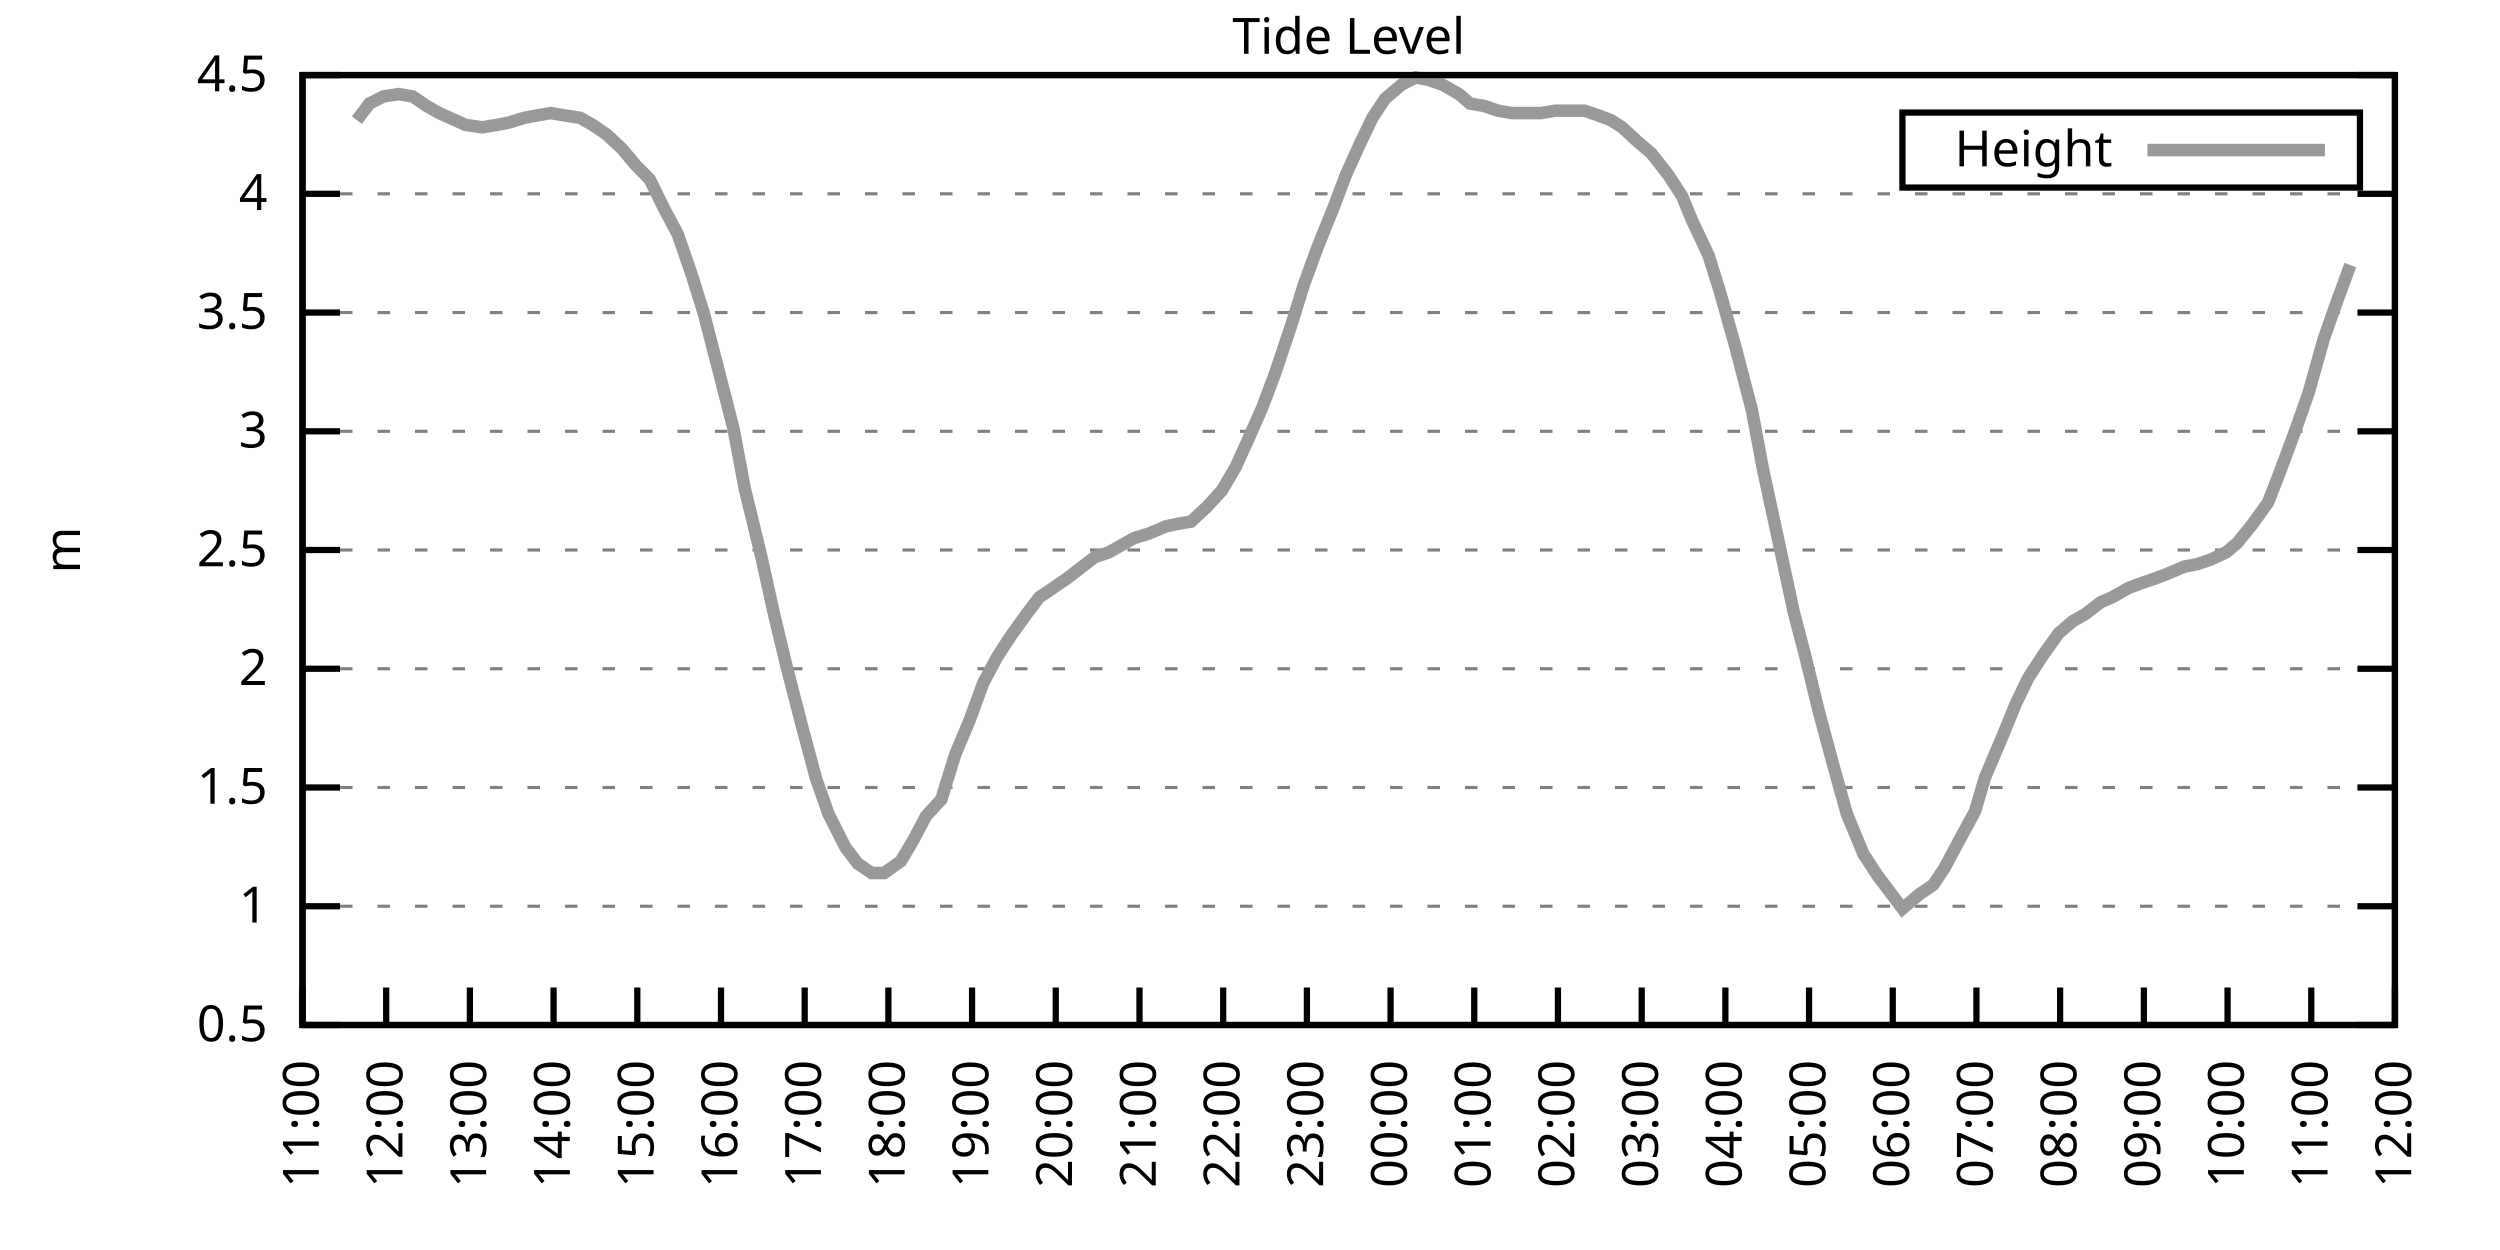
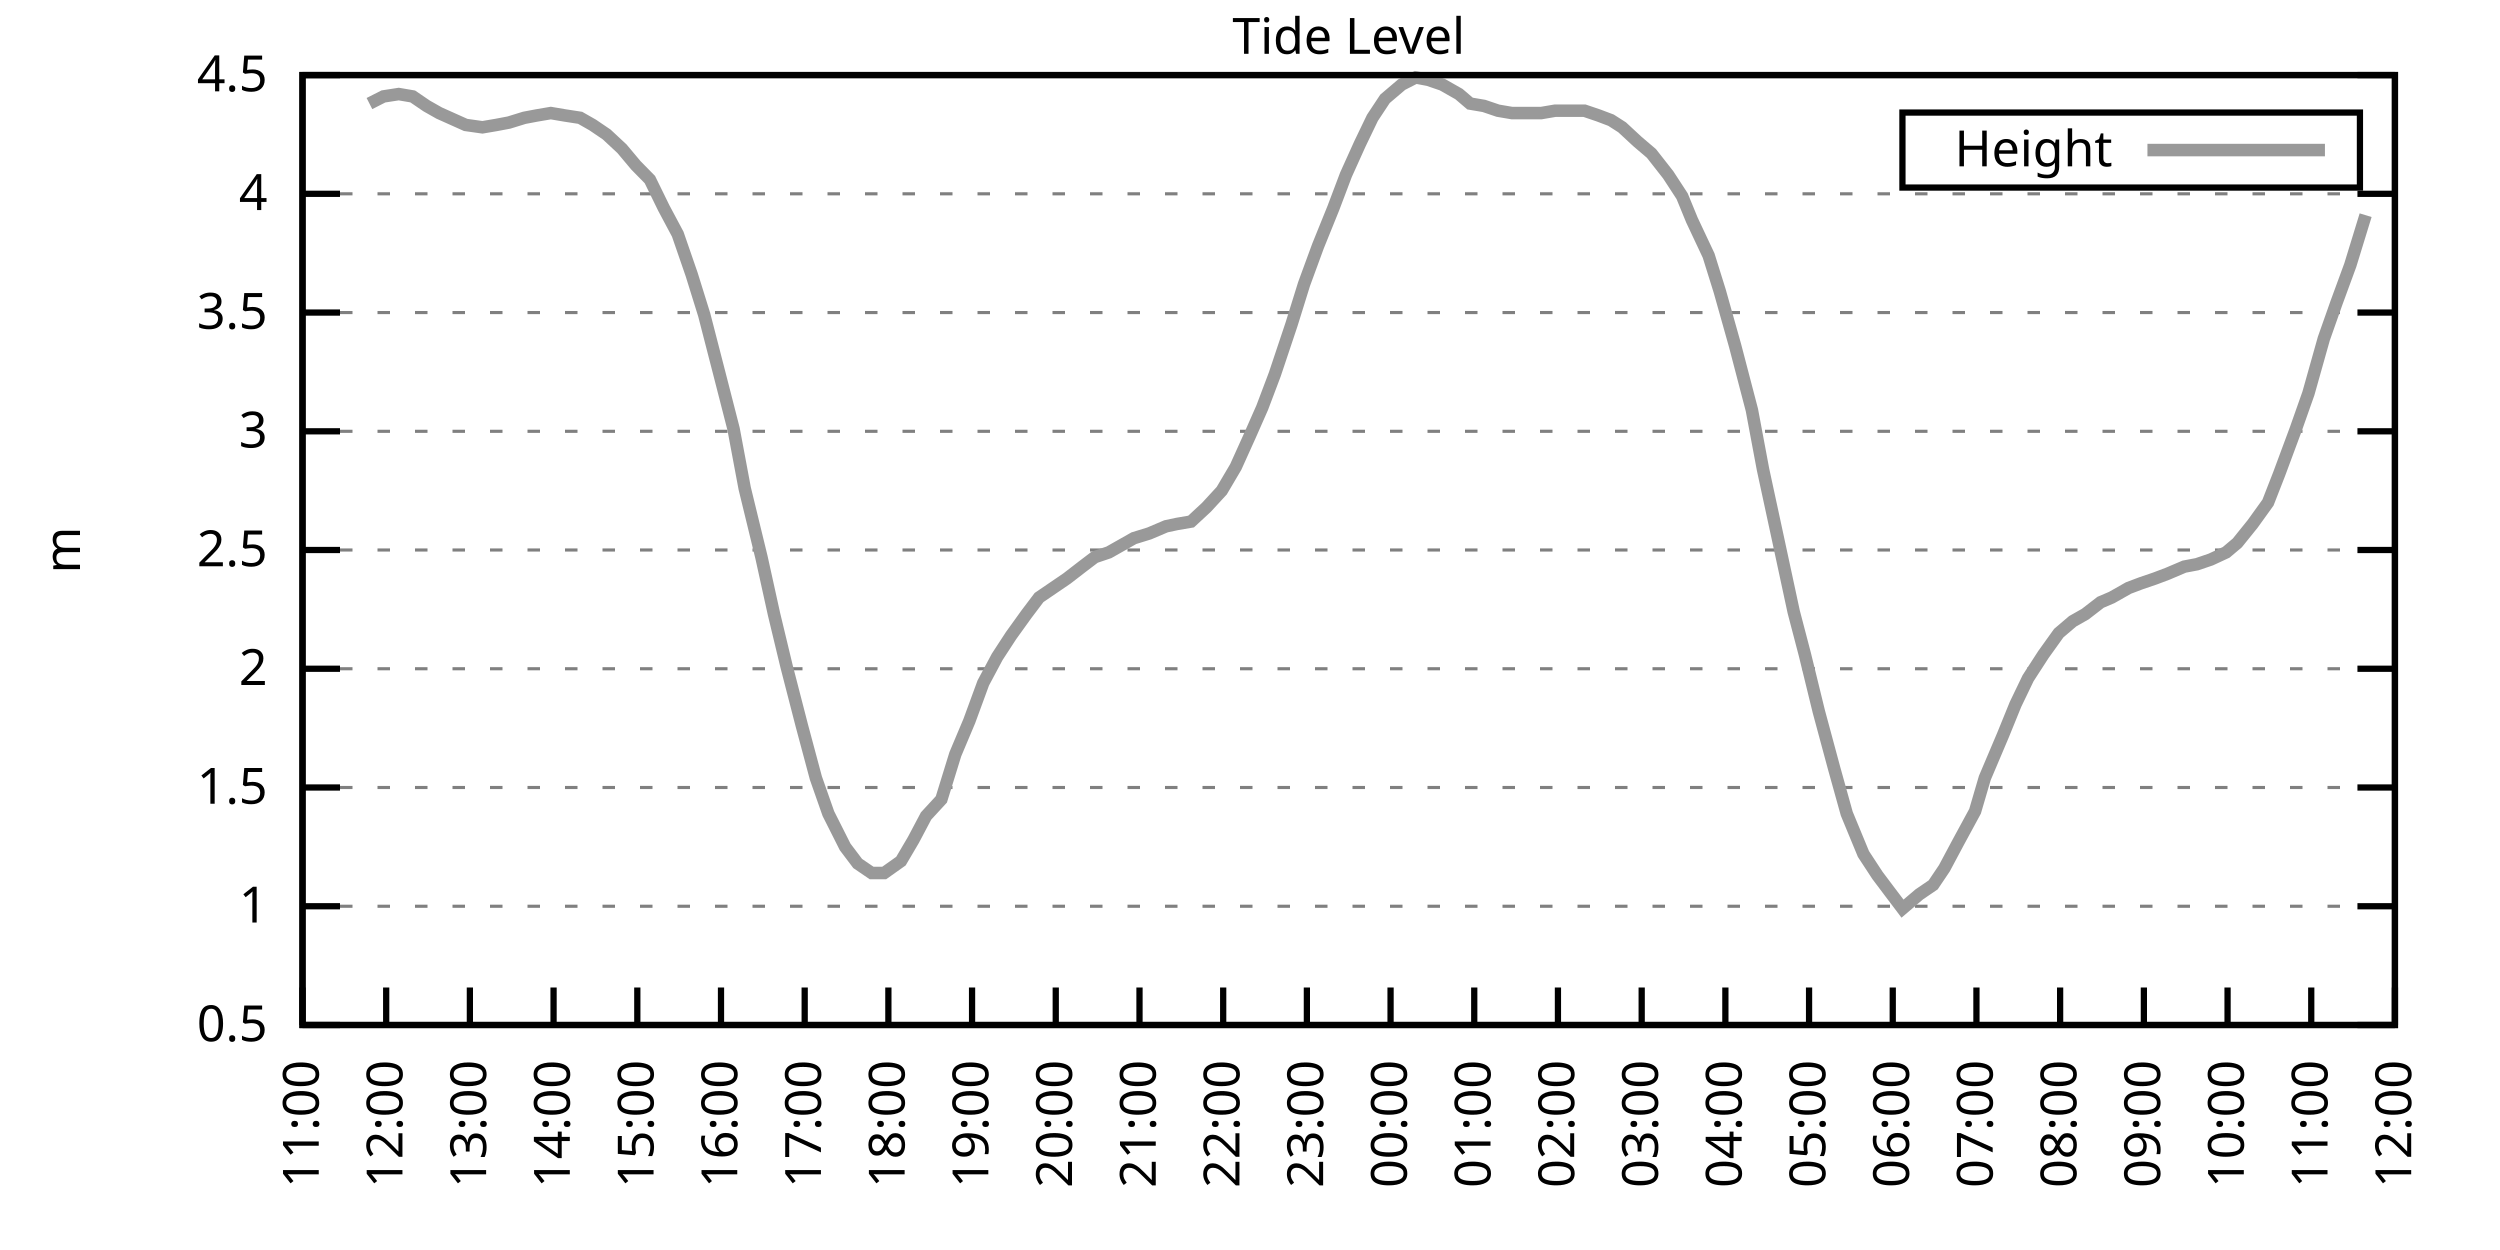
<svg xmlns="http://www.w3.org/2000/svg" xmlns:xlink="http://www.w3.org/1999/xlink" width="400" height="200" viewBox="0 0 400 200">
  <g id="gnuplot_canvas">
    <rect x="0" y="0" width="400" height="200" fill="none" />
    <defs>
      <circle id="gpDot" r="0.5" stroke-width="0.5" stroke="currentColor" />
      <path id="gpPt0" stroke-width="0.333" stroke="currentColor" d="M-1,0 h2 M0,-1 v2" />
      <path id="gpPt1" stroke-width="0.333" stroke="currentColor" d="M-1,-1 L1,1 M1,-1 L-1,1" />
      <path id="gpPt2" stroke-width="0.333" stroke="currentColor" d="M-1,0 L1,0 M0,-1 L0,1 M-1,-1 L1,1 M-1,1 L1,-1" />
      <rect id="gpPt3" stroke-width="0.333" stroke="currentColor" x="-1" y="-1" width="2" height="2" />
      <rect id="gpPt4" stroke-width="0.333" stroke="currentColor" fill="currentColor" x="-1" y="-1" width="2" height="2" />
      <circle id="gpPt5" stroke-width="0.333" stroke="currentColor" cx="0" cy="0" r="1" />
      <use xlink:href="#gpPt5" id="gpPt6" fill="currentColor" stroke="none" />
      <path id="gpPt7" stroke-width="0.333" stroke="currentColor" d="M0,-1.33 L-1.33,0.67 L1.33,0.67 z" />
      <use xlink:href="#gpPt7" id="gpPt8" fill="currentColor" stroke="none" />
      <use xlink:href="#gpPt7" id="gpPt9" stroke="currentColor" transform="rotate(180)" />
      <use xlink:href="#gpPt9" id="gpPt10" fill="currentColor" stroke="none" />
      <use xlink:href="#gpPt3" id="gpPt11" stroke="currentColor" transform="rotate(45)" />
      <use xlink:href="#gpPt11" id="gpPt12" fill="currentColor" stroke="none" />
      <path id="gpPt13" stroke-width="0.333" stroke="currentColor" d="M0,1.330 L1.265,0.411 L0.782,-1.067 L-0.782,-1.076 L-1.265,0.411 z" />
      <use xlink:href="#gpPt13" id="gpPt14" fill="currentColor" stroke="none" />
      <filter id="textbox" filterUnits="objectBoundingBox" x="0" y="0" height="1" width="1">
        <feFlood flood-color="white" flood-opacity="1" result="bgnd" />
        <feComposite in="SourceGraphic" in2="bgnd" operator="atop" />
      </filter>
      <filter id="greybox" filterUnits="objectBoundingBox" x="0" y="0" height="1" width="1">
        <feFlood flood-color="lightgrey" flood-opacity="1" result="grey" />
        <feComposite in="SourceGraphic" in2="grey" operator="atop" />
      </filter>
    </defs>
    <g fill="none" color="white" stroke="currentColor" stroke-width="1.00" stroke-linecap="butt" stroke-linejoin="miter">
</g>
    <g fill="none" color="black" stroke="currentColor" stroke-width="1.00" stroke-linecap="butt" stroke-linejoin="miter">
      <g stroke="none" shape-rendering="crispEdges">
        <polygon fill="rgb(255, 255, 255)" points="48.40,164.00 383.18,164.00 383.18,12.02 48.40,12.02 " />
      </g>
    </g>
    <g fill="none" color="black" stroke="currentColor" stroke-width="1.00" stroke-linecap="butt" stroke-linejoin="miter">
</g>
    <g fill="none" color="black" stroke="black" stroke-width="0.50" stroke-linecap="butt" stroke-linejoin="miter">
</g>
    <g fill="none" color="gray" stroke="currentColor" stroke-width="0.50" stroke-linecap="butt" stroke-linejoin="miter">
      <path stroke="gray" stroke-dasharray="2,4" class="gridline" d="M48.40,164.00 L383.19,164.00  " />
    </g>
    <g fill="none" color="gray" stroke="gray" stroke-width="1.00" stroke-linecap="butt" stroke-linejoin="miter">
</g>
    <g fill="none" color="black" stroke="currentColor" stroke-width="1.00" stroke-linecap="butt" stroke-linejoin="miter">
      <path stroke="black" d="M48.40,164.00 L54.40,164.00 M383.19,164.00 L377.19,164.00  " />
      <g transform="translate(42.80,166.60)" stroke="none" fill="black" font-family="Sans" font-size="8.00" text-anchor="end">
        <text>
          <tspan font-family="Sans"> 0.5</tspan>
        </text>
      </g>
    </g>
    <g fill="none" color="black" stroke="currentColor" stroke-width="1.00" stroke-linecap="butt" stroke-linejoin="miter">
</g>
    <g fill="none" color="black" stroke="black" stroke-width="0.50" stroke-linecap="butt" stroke-linejoin="miter">
</g>
    <g fill="none" color="gray" stroke="currentColor" stroke-width="0.50" stroke-linecap="butt" stroke-linejoin="miter">
      <path stroke="gray" stroke-dasharray="2,4" class="gridline" d="M48.40,145.00 L383.19,145.00  " />
    </g>
    <g fill="none" color="gray" stroke="gray" stroke-width="1.00" stroke-linecap="butt" stroke-linejoin="miter">
</g>
    <g fill="none" color="black" stroke="currentColor" stroke-width="1.00" stroke-linecap="butt" stroke-linejoin="miter">
      <path stroke="black" d="M48.40,145.00 L54.40,145.00 M383.19,145.00 L377.19,145.00  " />
      <g transform="translate(42.80,147.60)" stroke="none" fill="black" font-family="Sans" font-size="8.00" text-anchor="end">
        <text>
          <tspan font-family="Sans"> 1</tspan>
        </text>
      </g>
    </g>
    <g fill="none" color="black" stroke="currentColor" stroke-width="1.00" stroke-linecap="butt" stroke-linejoin="miter">
</g>
    <g fill="none" color="black" stroke="black" stroke-width="0.50" stroke-linecap="butt" stroke-linejoin="miter">
</g>
    <g fill="none" color="gray" stroke="currentColor" stroke-width="0.50" stroke-linecap="butt" stroke-linejoin="miter">
      <path stroke="gray" stroke-dasharray="2,4" class="gridline" d="M48.40,126.00 L383.19,126.00  " />
    </g>
    <g fill="none" color="gray" stroke="gray" stroke-width="1.00" stroke-linecap="butt" stroke-linejoin="miter">
</g>
    <g fill="none" color="black" stroke="currentColor" stroke-width="1.00" stroke-linecap="butt" stroke-linejoin="miter">
      <path stroke="black" d="M48.40,126.00 L54.40,126.00 M383.19,126.00 L377.19,126.00  " />
      <g transform="translate(42.80,128.60)" stroke="none" fill="black" font-family="Sans" font-size="8.00" text-anchor="end">
        <text>
          <tspan font-family="Sans"> 1.5</tspan>
        </text>
      </g>
    </g>
    <g fill="none" color="black" stroke="currentColor" stroke-width="1.00" stroke-linecap="butt" stroke-linejoin="miter">
</g>
    <g fill="none" color="black" stroke="black" stroke-width="0.50" stroke-linecap="butt" stroke-linejoin="miter">
</g>
    <g fill="none" color="gray" stroke="currentColor" stroke-width="0.50" stroke-linecap="butt" stroke-linejoin="miter">
      <path stroke="gray" stroke-dasharray="2,4" class="gridline" d="M48.40,107.00 L383.19,107.00  " />
    </g>
    <g fill="none" color="gray" stroke="gray" stroke-width="1.00" stroke-linecap="butt" stroke-linejoin="miter">
</g>
    <g fill="none" color="black" stroke="currentColor" stroke-width="1.00" stroke-linecap="butt" stroke-linejoin="miter">
      <path stroke="black" d="M48.40,107.00 L54.40,107.00 M383.19,107.00 L377.19,107.00  " />
      <g transform="translate(42.80,109.60)" stroke="none" fill="black" font-family="Sans" font-size="8.00" text-anchor="end">
        <text>
          <tspan font-family="Sans"> 2</tspan>
        </text>
      </g>
    </g>
    <g fill="none" color="black" stroke="currentColor" stroke-width="1.00" stroke-linecap="butt" stroke-linejoin="miter">
</g>
    <g fill="none" color="black" stroke="black" stroke-width="0.50" stroke-linecap="butt" stroke-linejoin="miter">
</g>
    <g fill="none" color="gray" stroke="currentColor" stroke-width="0.50" stroke-linecap="butt" stroke-linejoin="miter">
      <path stroke="gray" stroke-dasharray="2,4" class="gridline" d="M48.40,88.00 L383.19,88.00  " />
    </g>
    <g fill="none" color="gray" stroke="gray" stroke-width="1.00" stroke-linecap="butt" stroke-linejoin="miter">
</g>
    <g fill="none" color="black" stroke="currentColor" stroke-width="1.00" stroke-linecap="butt" stroke-linejoin="miter">
      <path stroke="black" d="M48.40,88.00 L54.40,88.00 M383.19,88.00 L377.19,88.00  " />
      <g transform="translate(42.80,90.60)" stroke="none" fill="black" font-family="Sans" font-size="8.00" text-anchor="end">
        <text>
          <tspan font-family="Sans"> 2.5</tspan>
        </text>
      </g>
    </g>
    <g fill="none" color="black" stroke="currentColor" stroke-width="1.00" stroke-linecap="butt" stroke-linejoin="miter">
</g>
    <g fill="none" color="black" stroke="black" stroke-width="0.50" stroke-linecap="butt" stroke-linejoin="miter">
</g>
    <g fill="none" color="gray" stroke="currentColor" stroke-width="0.50" stroke-linecap="butt" stroke-linejoin="miter">
      <path stroke="gray" stroke-dasharray="2,4" class="gridline" d="M48.40,69.01 L383.19,69.01  " />
    </g>
    <g fill="none" color="gray" stroke="gray" stroke-width="1.00" stroke-linecap="butt" stroke-linejoin="miter">
</g>
    <g fill="none" color="black" stroke="currentColor" stroke-width="1.00" stroke-linecap="butt" stroke-linejoin="miter">
      <path stroke="black" d="M48.40,69.01 L54.40,69.01 M383.19,69.01 L377.19,69.01  " />
      <g transform="translate(42.80,71.61)" stroke="none" fill="black" font-family="Sans" font-size="8.00" text-anchor="end">
        <text>
          <tspan font-family="Sans"> 3</tspan>
        </text>
      </g>
    </g>
    <g fill="none" color="black" stroke="currentColor" stroke-width="1.00" stroke-linecap="butt" stroke-linejoin="miter">
</g>
    <g fill="none" color="black" stroke="black" stroke-width="0.50" stroke-linecap="butt" stroke-linejoin="miter">
</g>
    <g fill="none" color="gray" stroke="currentColor" stroke-width="0.50" stroke-linecap="butt" stroke-linejoin="miter">
      <path stroke="gray" stroke-dasharray="2,4" class="gridline" d="M48.40,50.01 L383.19,50.01  " />
    </g>
    <g fill="none" color="gray" stroke="gray" stroke-width="1.00" stroke-linecap="butt" stroke-linejoin="miter">
</g>
    <g fill="none" color="black" stroke="currentColor" stroke-width="1.00" stroke-linecap="butt" stroke-linejoin="miter">
      <path stroke="black" d="M48.40,50.01 L54.40,50.01 M383.19,50.01 L377.19,50.01  " />
      <g transform="translate(42.80,52.61)" stroke="none" fill="black" font-family="Sans" font-size="8.00" text-anchor="end">
        <text>
          <tspan font-family="Sans"> 3.5</tspan>
        </text>
      </g>
    </g>
    <g fill="none" color="black" stroke="currentColor" stroke-width="1.00" stroke-linecap="butt" stroke-linejoin="miter">
</g>
    <g fill="none" color="black" stroke="black" stroke-width="0.50" stroke-linecap="butt" stroke-linejoin="miter">
</g>
    <g fill="none" color="gray" stroke="currentColor" stroke-width="0.50" stroke-linecap="butt" stroke-linejoin="miter">
      <path stroke="gray" stroke-dasharray="2,4" class="gridline" d="M48.40,31.01 L383.19,31.01  " />
    </g>
    <g fill="none" color="gray" stroke="gray" stroke-width="1.00" stroke-linecap="butt" stroke-linejoin="miter">
</g>
    <g fill="none" color="black" stroke="currentColor" stroke-width="1.00" stroke-linecap="butt" stroke-linejoin="miter">
      <path stroke="black" d="M48.40,31.01 L54.40,31.01 M383.19,31.01 L377.19,31.01  " />
      <g transform="translate(42.80,33.61)" stroke="none" fill="black" font-family="Sans" font-size="8.00" text-anchor="end">
        <text>
          <tspan font-family="Sans"> 4</tspan>
        </text>
      </g>
    </g>
    <g fill="none" color="black" stroke="currentColor" stroke-width="1.00" stroke-linecap="butt" stroke-linejoin="miter">
</g>
    <g fill="none" color="black" stroke="black" stroke-width="0.50" stroke-linecap="butt" stroke-linejoin="miter">
</g>
    <g fill="none" color="gray" stroke="currentColor" stroke-width="0.50" stroke-linecap="butt" stroke-linejoin="miter">
      <path stroke="gray" stroke-dasharray="2,4" class="gridline" d="M48.40,12.01 L383.19,12.01  " />
    </g>
    <g fill="none" color="gray" stroke="gray" stroke-width="1.00" stroke-linecap="butt" stroke-linejoin="miter">
</g>
    <g fill="none" color="black" stroke="currentColor" stroke-width="1.00" stroke-linecap="butt" stroke-linejoin="miter">
      <path stroke="black" d="M48.40,12.01 L54.40,12.01 M383.19,12.01 L377.19,12.01  " />
      <g transform="translate(42.80,14.61)" stroke="none" fill="black" font-family="Sans" font-size="8.00" text-anchor="end">
        <text>
          <tspan font-family="Sans"> 4.5</tspan>
        </text>
      </g>
    </g>
    <g fill="none" color="black" stroke="currentColor" stroke-width="1.00" stroke-linecap="butt" stroke-linejoin="miter">
      <path stroke="black" d="M48.40,164.00 L48.40,158.00  " />
      <g transform="translate(51.00,169.60) rotate(270.00)" stroke="none" fill="black" font-family="Sans" font-size="8.00" text-anchor="end">
        <text>
          <tspan font-family="Sans">11:00</tspan>
        </text>
      </g>
    </g>
    <g fill="none" color="black" stroke="currentColor" stroke-width="1.00" stroke-linecap="butt" stroke-linejoin="miter">
      <path stroke="black" d="M61.79,164.00 L61.79,158.00  " />
      <g transform="translate(64.39,169.60) rotate(270.00)" stroke="none" fill="black" font-family="Sans" font-size="8.00" text-anchor="end">
        <text>
          <tspan font-family="Sans">12:00</tspan>
        </text>
      </g>
    </g>
    <g fill="none" color="black" stroke="currentColor" stroke-width="1.00" stroke-linecap="butt" stroke-linejoin="miter">
      <path stroke="black" d="M75.18,164.00 L75.18,158.00  " />
      <g transform="translate(77.78,169.60) rotate(270.00)" stroke="none" fill="black" font-family="Sans" font-size="8.00" text-anchor="end">
        <text>
          <tspan font-family="Sans">13:00</tspan>
        </text>
      </g>
    </g>
    <g fill="none" color="black" stroke="currentColor" stroke-width="1.00" stroke-linecap="butt" stroke-linejoin="miter">
      <path stroke="black" d="M88.57,164.00 L88.57,158.00  " />
      <g transform="translate(91.17,169.60) rotate(270.00)" stroke="none" fill="black" font-family="Sans" font-size="8.00" text-anchor="end">
        <text>
          <tspan font-family="Sans">14:00</tspan>
        </text>
      </g>
    </g>
    <g fill="none" color="black" stroke="currentColor" stroke-width="1.00" stroke-linecap="butt" stroke-linejoin="miter">
      <path stroke="black" d="M101.97,164.00 L101.97,158.00  " />
      <g transform="translate(104.57,169.60) rotate(270.00)" stroke="none" fill="black" font-family="Sans" font-size="8.00" text-anchor="end">
        <text>
          <tspan font-family="Sans">15:00</tspan>
        </text>
      </g>
    </g>
    <g fill="none" color="black" stroke="currentColor" stroke-width="1.00" stroke-linecap="butt" stroke-linejoin="miter">
      <path stroke="black" d="M115.36,164.00 L115.36,158.00  " />
      <g transform="translate(117.96,169.60) rotate(270.00)" stroke="none" fill="black" font-family="Sans" font-size="8.00" text-anchor="end">
        <text>
          <tspan font-family="Sans">16:00</tspan>
        </text>
      </g>
    </g>
    <g fill="none" color="black" stroke="currentColor" stroke-width="1.00" stroke-linecap="butt" stroke-linejoin="miter">
      <path stroke="black" d="M128.75,164.00 L128.75,158.00  " />
      <g transform="translate(131.35,169.60) rotate(270.00)" stroke="none" fill="black" font-family="Sans" font-size="8.00" text-anchor="end">
        <text>
          <tspan font-family="Sans">17:00</tspan>
        </text>
      </g>
    </g>
    <g fill="none" color="black" stroke="currentColor" stroke-width="1.00" stroke-linecap="butt" stroke-linejoin="miter">
      <path stroke="black" d="M142.14,164.00 L142.14,158.00  " />
      <g transform="translate(144.74,169.60) rotate(270.00)" stroke="none" fill="black" font-family="Sans" font-size="8.00" text-anchor="end">
        <text>
          <tspan font-family="Sans">18:00</tspan>
        </text>
      </g>
    </g>
    <g fill="none" color="black" stroke="currentColor" stroke-width="1.00" stroke-linecap="butt" stroke-linejoin="miter">
      <path stroke="black" d="M155.53,164.00 L155.53,158.00  " />
      <g transform="translate(158.13,169.60) rotate(270.00)" stroke="none" fill="black" font-family="Sans" font-size="8.00" text-anchor="end">
        <text>
          <tspan font-family="Sans">19:00</tspan>
        </text>
      </g>
    </g>
    <g fill="none" color="black" stroke="currentColor" stroke-width="1.00" stroke-linecap="butt" stroke-linejoin="miter">
      <path stroke="black" d="M168.92,164.00 L168.92,158.00  " />
      <g transform="translate(171.52,169.60) rotate(270.00)" stroke="none" fill="black" font-family="Sans" font-size="8.00" text-anchor="end">
        <text>
          <tspan font-family="Sans">20:00</tspan>
        </text>
      </g>
    </g>
    <g fill="none" color="black" stroke="currentColor" stroke-width="1.00" stroke-linecap="butt" stroke-linejoin="miter">
      <path stroke="black" d="M182.32,164.00 L182.32,158.00  " />
      <g transform="translate(184.92,169.60) rotate(270.00)" stroke="none" fill="black" font-family="Sans" font-size="8.00" text-anchor="end">
        <text>
          <tspan font-family="Sans">21:00</tspan>
        </text>
      </g>
    </g>
    <g fill="none" color="black" stroke="currentColor" stroke-width="1.00" stroke-linecap="butt" stroke-linejoin="miter">
      <path stroke="black" d="M195.71,164.00 L195.71,158.00  " />
      <g transform="translate(198.31,169.60) rotate(270.00)" stroke="none" fill="black" font-family="Sans" font-size="8.00" text-anchor="end">
        <text>
          <tspan font-family="Sans">22:00</tspan>
        </text>
      </g>
    </g>
    <g fill="none" color="black" stroke="currentColor" stroke-width="1.00" stroke-linecap="butt" stroke-linejoin="miter">
      <path stroke="black" d="M209.10,164.00 L209.10,158.00  " />
      <g transform="translate(211.70,169.60) rotate(270.00)" stroke="none" fill="black" font-family="Sans" font-size="8.00" text-anchor="end">
        <text>
          <tspan font-family="Sans">23:00</tspan>
        </text>
      </g>
    </g>
    <g fill="none" color="black" stroke="currentColor" stroke-width="1.00" stroke-linecap="butt" stroke-linejoin="miter">
      <path stroke="black" d="M222.49,164.00 L222.49,158.00  " />
      <g transform="translate(225.09,169.60) rotate(270.00)" stroke="none" fill="black" font-family="Sans" font-size="8.00" text-anchor="end">
        <text>
          <tspan font-family="Sans">00:00</tspan>
        </text>
      </g>
    </g>
    <g fill="none" color="black" stroke="currentColor" stroke-width="1.00" stroke-linecap="butt" stroke-linejoin="miter">
      <path stroke="black" d="M235.88,164.00 L235.88,158.00  " />
      <g transform="translate(238.48,169.60) rotate(270.00)" stroke="none" fill="black" font-family="Sans" font-size="8.00" text-anchor="end">
        <text>
          <tspan font-family="Sans">01:00</tspan>
        </text>
      </g>
    </g>
    <g fill="none" color="black" stroke="currentColor" stroke-width="1.00" stroke-linecap="butt" stroke-linejoin="miter">
      <path stroke="black" d="M249.27,164.00 L249.27,158.00  " />
      <g transform="translate(251.87,169.60) rotate(270.00)" stroke="none" fill="black" font-family="Sans" font-size="8.00" text-anchor="end">
        <text>
          <tspan font-family="Sans">02:00</tspan>
        </text>
      </g>
    </g>
    <g fill="none" color="black" stroke="currentColor" stroke-width="1.00" stroke-linecap="butt" stroke-linejoin="miter">
      <path stroke="black" d="M262.67,164.00 L262.67,158.00  " />
      <g transform="translate(265.27,169.60) rotate(270.00)" stroke="none" fill="black" font-family="Sans" font-size="8.00" text-anchor="end">
        <text>
          <tspan font-family="Sans">03:00</tspan>
        </text>
      </g>
    </g>
    <g fill="none" color="black" stroke="currentColor" stroke-width="1.00" stroke-linecap="butt" stroke-linejoin="miter">
      <path stroke="black" d="M276.06,164.00 L276.06,158.00  " />
      <g transform="translate(278.66,169.60) rotate(270.00)" stroke="none" fill="black" font-family="Sans" font-size="8.00" text-anchor="end">
        <text>
          <tspan font-family="Sans">04:00</tspan>
        </text>
      </g>
    </g>
    <g fill="none" color="black" stroke="currentColor" stroke-width="1.00" stroke-linecap="butt" stroke-linejoin="miter">
      <path stroke="black" d="M289.45,164.00 L289.45,158.00  " />
      <g transform="translate(292.05,169.60) rotate(270.00)" stroke="none" fill="black" font-family="Sans" font-size="8.00" text-anchor="end">
        <text>
          <tspan font-family="Sans">05:00</tspan>
        </text>
      </g>
    </g>
    <g fill="none" color="black" stroke="currentColor" stroke-width="1.00" stroke-linecap="butt" stroke-linejoin="miter">
      <path stroke="black" d="M302.84,164.00 L302.84,158.00  " />
      <g transform="translate(305.44,169.60) rotate(270.00)" stroke="none" fill="black" font-family="Sans" font-size="8.00" text-anchor="end">
        <text>
          <tspan font-family="Sans">06:00</tspan>
        </text>
      </g>
    </g>
    <g fill="none" color="black" stroke="currentColor" stroke-width="1.00" stroke-linecap="butt" stroke-linejoin="miter">
      <path stroke="black" d="M316.23,164.00 L316.23,158.00  " />
      <g transform="translate(318.83,169.60) rotate(270.00)" stroke="none" fill="black" font-family="Sans" font-size="8.00" text-anchor="end">
        <text>
          <tspan font-family="Sans">07:00</tspan>
        </text>
      </g>
    </g>
    <g fill="none" color="black" stroke="currentColor" stroke-width="1.00" stroke-linecap="butt" stroke-linejoin="miter">
      <path stroke="black" d="M329.62,164.00 L329.62,158.00  " />
      <g transform="translate(332.22,169.60) rotate(270.00)" stroke="none" fill="black" font-family="Sans" font-size="8.00" text-anchor="end">
        <text>
          <tspan font-family="Sans">08:00</tspan>
        </text>
      </g>
    </g>
    <g fill="none" color="black" stroke="currentColor" stroke-width="1.00" stroke-linecap="butt" stroke-linejoin="miter">
      <path stroke="black" d="M343.02,164.00 L343.02,158.00  " />
      <g transform="translate(345.62,169.60) rotate(270.00)" stroke="none" fill="black" font-family="Sans" font-size="8.00" text-anchor="end">
        <text>
          <tspan font-family="Sans">09:00</tspan>
        </text>
      </g>
    </g>
    <g fill="none" color="black" stroke="currentColor" stroke-width="1.00" stroke-linecap="butt" stroke-linejoin="miter">
      <path stroke="black" d="M356.41,164.00 L356.41,158.00  " />
      <g transform="translate(359.01,169.60) rotate(270.00)" stroke="none" fill="black" font-family="Sans" font-size="8.00" text-anchor="end">
        <text>
          <tspan font-family="Sans">10:00</tspan>
        </text>
      </g>
    </g>
    <g fill="none" color="black" stroke="currentColor" stroke-width="1.00" stroke-linecap="butt" stroke-linejoin="miter">
      <path stroke="black" d="M369.80,164.00 L369.80,158.00  " />
      <g transform="translate(372.40,169.60) rotate(270.00)" stroke="none" fill="black" font-family="Sans" font-size="8.00" text-anchor="end">
        <text>
          <tspan font-family="Sans">11:00</tspan>
        </text>
      </g>
    </g>
    <g fill="none" color="black" stroke="currentColor" stroke-width="1.00" stroke-linecap="butt" stroke-linejoin="miter">
      <path stroke="black" d="M383.19,164.00 L383.19,158.00  " />
      <g transform="translate(385.79,169.60) rotate(270.00)" stroke="none" fill="black" font-family="Sans" font-size="8.00" text-anchor="end">
        <text>
          <tspan font-family="Sans">12:00</tspan>
        </text>
      </g>
    </g>
    <g fill="none" color="black" stroke="currentColor" stroke-width="1.00" stroke-linecap="butt" stroke-linejoin="miter">
</g>
    <g fill="none" color="black" stroke="currentColor" stroke-width="1.00" stroke-linecap="butt" stroke-linejoin="miter">
      <path stroke="black" d="M48.40,12.01 L48.40,164.00 L383.19,164.00 L383.19,12.01 L48.40,12.01 Z  " />
    </g>
    <g fill="none" color="black" stroke="currentColor" stroke-width="1.00" stroke-linecap="butt" stroke-linejoin="miter">
</g>
    <g fill="none" color="black" stroke="currentColor" stroke-width="1.00" stroke-linecap="butt" stroke-linejoin="miter">
      <path stroke="black" d="M304.39,30.01 L304.39,18.01 L377.59,18.01 L377.59,30.01 L304.39,30.01 Z  " />
    </g>
    <g id="Tide_level_plot_1">
      <g fill="none" color="white" stroke="black" stroke-width="2.00" stroke-linecap="butt" stroke-linejoin="miter">
</g>
      <g fill="none" color="black" stroke="currentColor" stroke-width="2.00" stroke-linecap="butt" stroke-linejoin="miter">
        <g transform="translate(337.99,26.61)" stroke="none" fill="black" font-family="Sans" font-size="8.00" text-anchor="end">
          <text>
            <tspan font-family="Sans">Height</tspan>
          </text>
        </g>
      </g>
      <g fill="none" color="black" stroke="currentColor" stroke-width="2.00" stroke-linecap="butt" stroke-linejoin="miter">
-         <path stroke="rgb(153, 153, 153)" d="M343.59,24.01 L371.99,24.01 M57.10,19.23 L59.11,16.57 L61.35,15.43 L63.80,15.05 L66.03,15.43 L68.26,16.95   L70.27,18.09 L74.51,19.99 L77.19,20.37 L79.42,19.99 L81.43,19.61 L83.89,18.85 L85.90,18.47 L88.13,18.09   L90.36,18.47 L92.82,18.85 L94.82,19.99 L97.06,21.51 L99.51,23.79 L101.74,26.45 L103.98,28.73 L106.21,33.29   L108.44,37.47 L110.67,43.93 L112.68,50.39 L115.13,59.89 L117.37,68.63 L119.15,78.13 L121.83,89.14 L123.84,98.26   L125.85,106.62 L128.30,116.12 L130.54,124.48 L132.54,130.18 L135.22,135.50 L137.23,138.16 L139.46,139.68 L141.47,139.68   L144.15,137.78 L146.16,134.36 L148.17,130.56 L150.62,127.90 L152.85,120.68 L155.09,115.36 L157.32,109.28 L159.55,105.10   L161.78,101.68 L164.24,98.26 L166.25,95.60 L168.48,94.08 L170.71,92.56 L173.17,90.66 L175.17,89.14 L177.41,88.38   L179.41,87.25 L181.42,86.11 L183.88,85.35 L186.56,84.21 L188.34,83.83 L190.57,83.45 L193.03,81.17 L195.48,78.51   L197.72,74.71 L199.95,69.77 L201.96,65.21 L203.97,59.89 L206.64,51.91 L208.65,45.45 L210.88,39.37 L213.34,33.29   L215.35,27.97 L217.58,23.03 L219.59,18.85 L221.60,15.81 L224.28,13.53 L226.51,12.39 L228.52,12.77 L230.75,13.53   L233.43,15.05 L235.21,16.57 L237.44,16.95 L239.68,17.71 L241.91,18.09 L244.14,18.09 L246.60,18.09 L248.83,17.71   L250.61,17.71 L253.51,17.71 L255.75,18.47 L257.76,19.23 L259.54,20.37 L262.00,22.65 L264.23,24.55 L266.91,27.97   L269.14,31.39 L270.70,35.19 L273.38,40.89 L275.16,46.59 L277.62,55.33 L280.30,65.59 L282.08,75.09 L284.54,86.49   L286.99,97.88 L288.78,104.72 L291.01,113.84 L293.47,122.96 L295.48,130.18 L298.15,136.64 L300.39,140.06 L302.39,142.72   L304.40,145.38 L307.08,143.10 L309.31,141.58 L311.10,138.92 L313.33,134.74 L316.01,129.80 L317.57,124.48 L320.47,117.64   L322.48,112.70 L324.49,108.52 L326.95,104.72 L329.40,101.30 L331.63,99.40 L333.64,98.26 L336.10,96.36 L337.88,95.60   L340.56,94.08 L342.57,93.32 L344.80,92.56 L346.81,91.80 L349.49,90.66 L351.50,90.28 L353.73,89.52 L356.18,88.38   L357.97,86.87 L360.42,83.83 L362.88,80.41 L364.66,75.85 L367.34,68.63 L369.35,62.93 L371.81,54.19 L373.82,48.49   L376.05,42.41  " />
+         <path stroke="rgb(153, 153, 153)" d="M343.59,24.01 L371.99,24.01 M59.11,16.57 L61.35,15.43 L63.80,15.05 L66.03,15.43 L68.26,16.95 L70.27,18.09   L74.51,19.99 L77.19,20.37 L79.42,19.99 L81.43,19.61 L83.89,18.85 L85.90,18.47 L88.13,18.09 L90.36,18.47   L92.82,18.85 L94.82,19.99 L97.06,21.51 L99.51,23.79 L101.74,26.45 L103.98,28.73 L106.21,33.29 L108.44,37.47   L110.67,43.93 L112.68,50.39 L115.13,59.89 L117.37,68.63 L119.15,78.13 L121.83,89.14 L123.84,98.26 L125.85,106.62   L128.30,116.12 L130.54,124.48 L132.54,130.18 L135.22,135.50 L137.23,138.16 L139.46,139.68 L141.47,139.68 L144.15,137.78   L146.16,134.36 L148.17,130.56 L150.62,127.90 L152.85,120.68 L155.09,115.36 L157.32,109.28 L159.55,105.10 L161.78,101.68   L164.24,98.26 L166.25,95.60 L168.48,94.08 L170.71,92.56 L173.17,90.66 L175.17,89.14 L177.41,88.38 L179.41,87.25   L181.42,86.11 L183.88,85.35 L186.56,84.21 L188.34,83.83 L190.57,83.45 L193.03,81.17 L195.48,78.51 L197.72,74.71   L199.95,69.77 L201.96,65.21 L203.97,59.89 L206.64,51.91 L208.65,45.45 L210.88,39.37 L213.34,33.29 L215.35,27.97   L217.58,23.03 L219.59,18.85 L221.60,15.81 L224.28,13.53 L226.51,12.39 L228.52,12.77 L230.75,13.53 L233.43,15.05   L235.21,16.57 L237.44,16.95 L239.68,17.71 L241.91,18.09 L244.14,18.09 L246.60,18.09 L248.83,17.71 L250.61,17.71   L253.51,17.71 L255.75,18.47 L257.76,19.23 L259.54,20.37 L262.00,22.65 L264.23,24.55 L266.91,27.97 L269.14,31.39   L270.70,35.19 L273.38,40.89 L275.16,46.59 L277.62,55.33 L280.30,65.59 L282.08,75.09 L284.54,86.49 L286.99,97.88   L288.78,104.72 L291.01,113.84 L293.47,122.96 L295.48,130.18 L298.15,136.64 L300.39,140.06 L302.39,142.72 L304.40,145.38   L307.08,143.10 L309.31,141.58 L311.10,138.92 L313.33,134.74 L316.01,129.80 L317.57,124.48 L320.47,117.64 L322.48,112.70   L324.49,108.52 L326.95,104.72 L329.40,101.30 L331.63,99.40 L333.64,98.26 L336.10,96.36 L337.88,95.60 L340.56,94.08   L342.57,93.32 L344.80,92.56 L346.81,91.80 L349.49,90.66 L351.50,90.28 L353.73,89.52 L356.18,88.38 L357.97,86.87   L360.42,83.83 L362.88,80.41 L364.66,75.85 L367.34,68.63 L369.35,62.93 L371.81,54.19 L373.82,48.49 L376.05,42.41   L378.50,34.43  " />
      </g>
    </g>
    <g fill="none" color="black" stroke="currentColor" stroke-width="2.00" stroke-linecap="butt" stroke-linejoin="miter">
</g>
    <g fill="none" color="black" stroke="black" stroke-width="1.00" stroke-linecap="butt" stroke-linejoin="miter">
</g>
    <g fill="none" color="black" stroke="currentColor" stroke-width="1.00" stroke-linecap="butt" stroke-linejoin="miter">
      <path stroke="black" d="M48.40,12.01 L48.40,164.00 L383.19,164.00 L383.19,12.01 L48.40,12.01 Z  " />
      <g transform="translate(12.80,88.01) rotate(270.00)" stroke="none" fill="black" font-family="Sans" font-size="8.00" text-anchor="middle">
        <text>
          <tspan font-family="Sans">m</tspan>
        </text>
      </g>
    </g>
    <g fill="none" color="black" stroke="currentColor" stroke-width="1.00" stroke-linecap="butt" stroke-linejoin="miter">
</g>
    <g fill="none" color="black" stroke="currentColor" stroke-width="1.00" stroke-linecap="butt" stroke-linejoin="miter">
      <g transform="translate(215.79,8.61)" stroke="none" fill="black" font-family="Sans" font-size="8.00" text-anchor="middle">
        <text>
          <tspan font-family="Sans">Tide Level</tspan>
        </text>
      </g>
    </g>
    <g fill="none" color="black" stroke="currentColor" stroke-width="1.00" stroke-linecap="butt" stroke-linejoin="miter">
</g>
  </g>
</svg>
